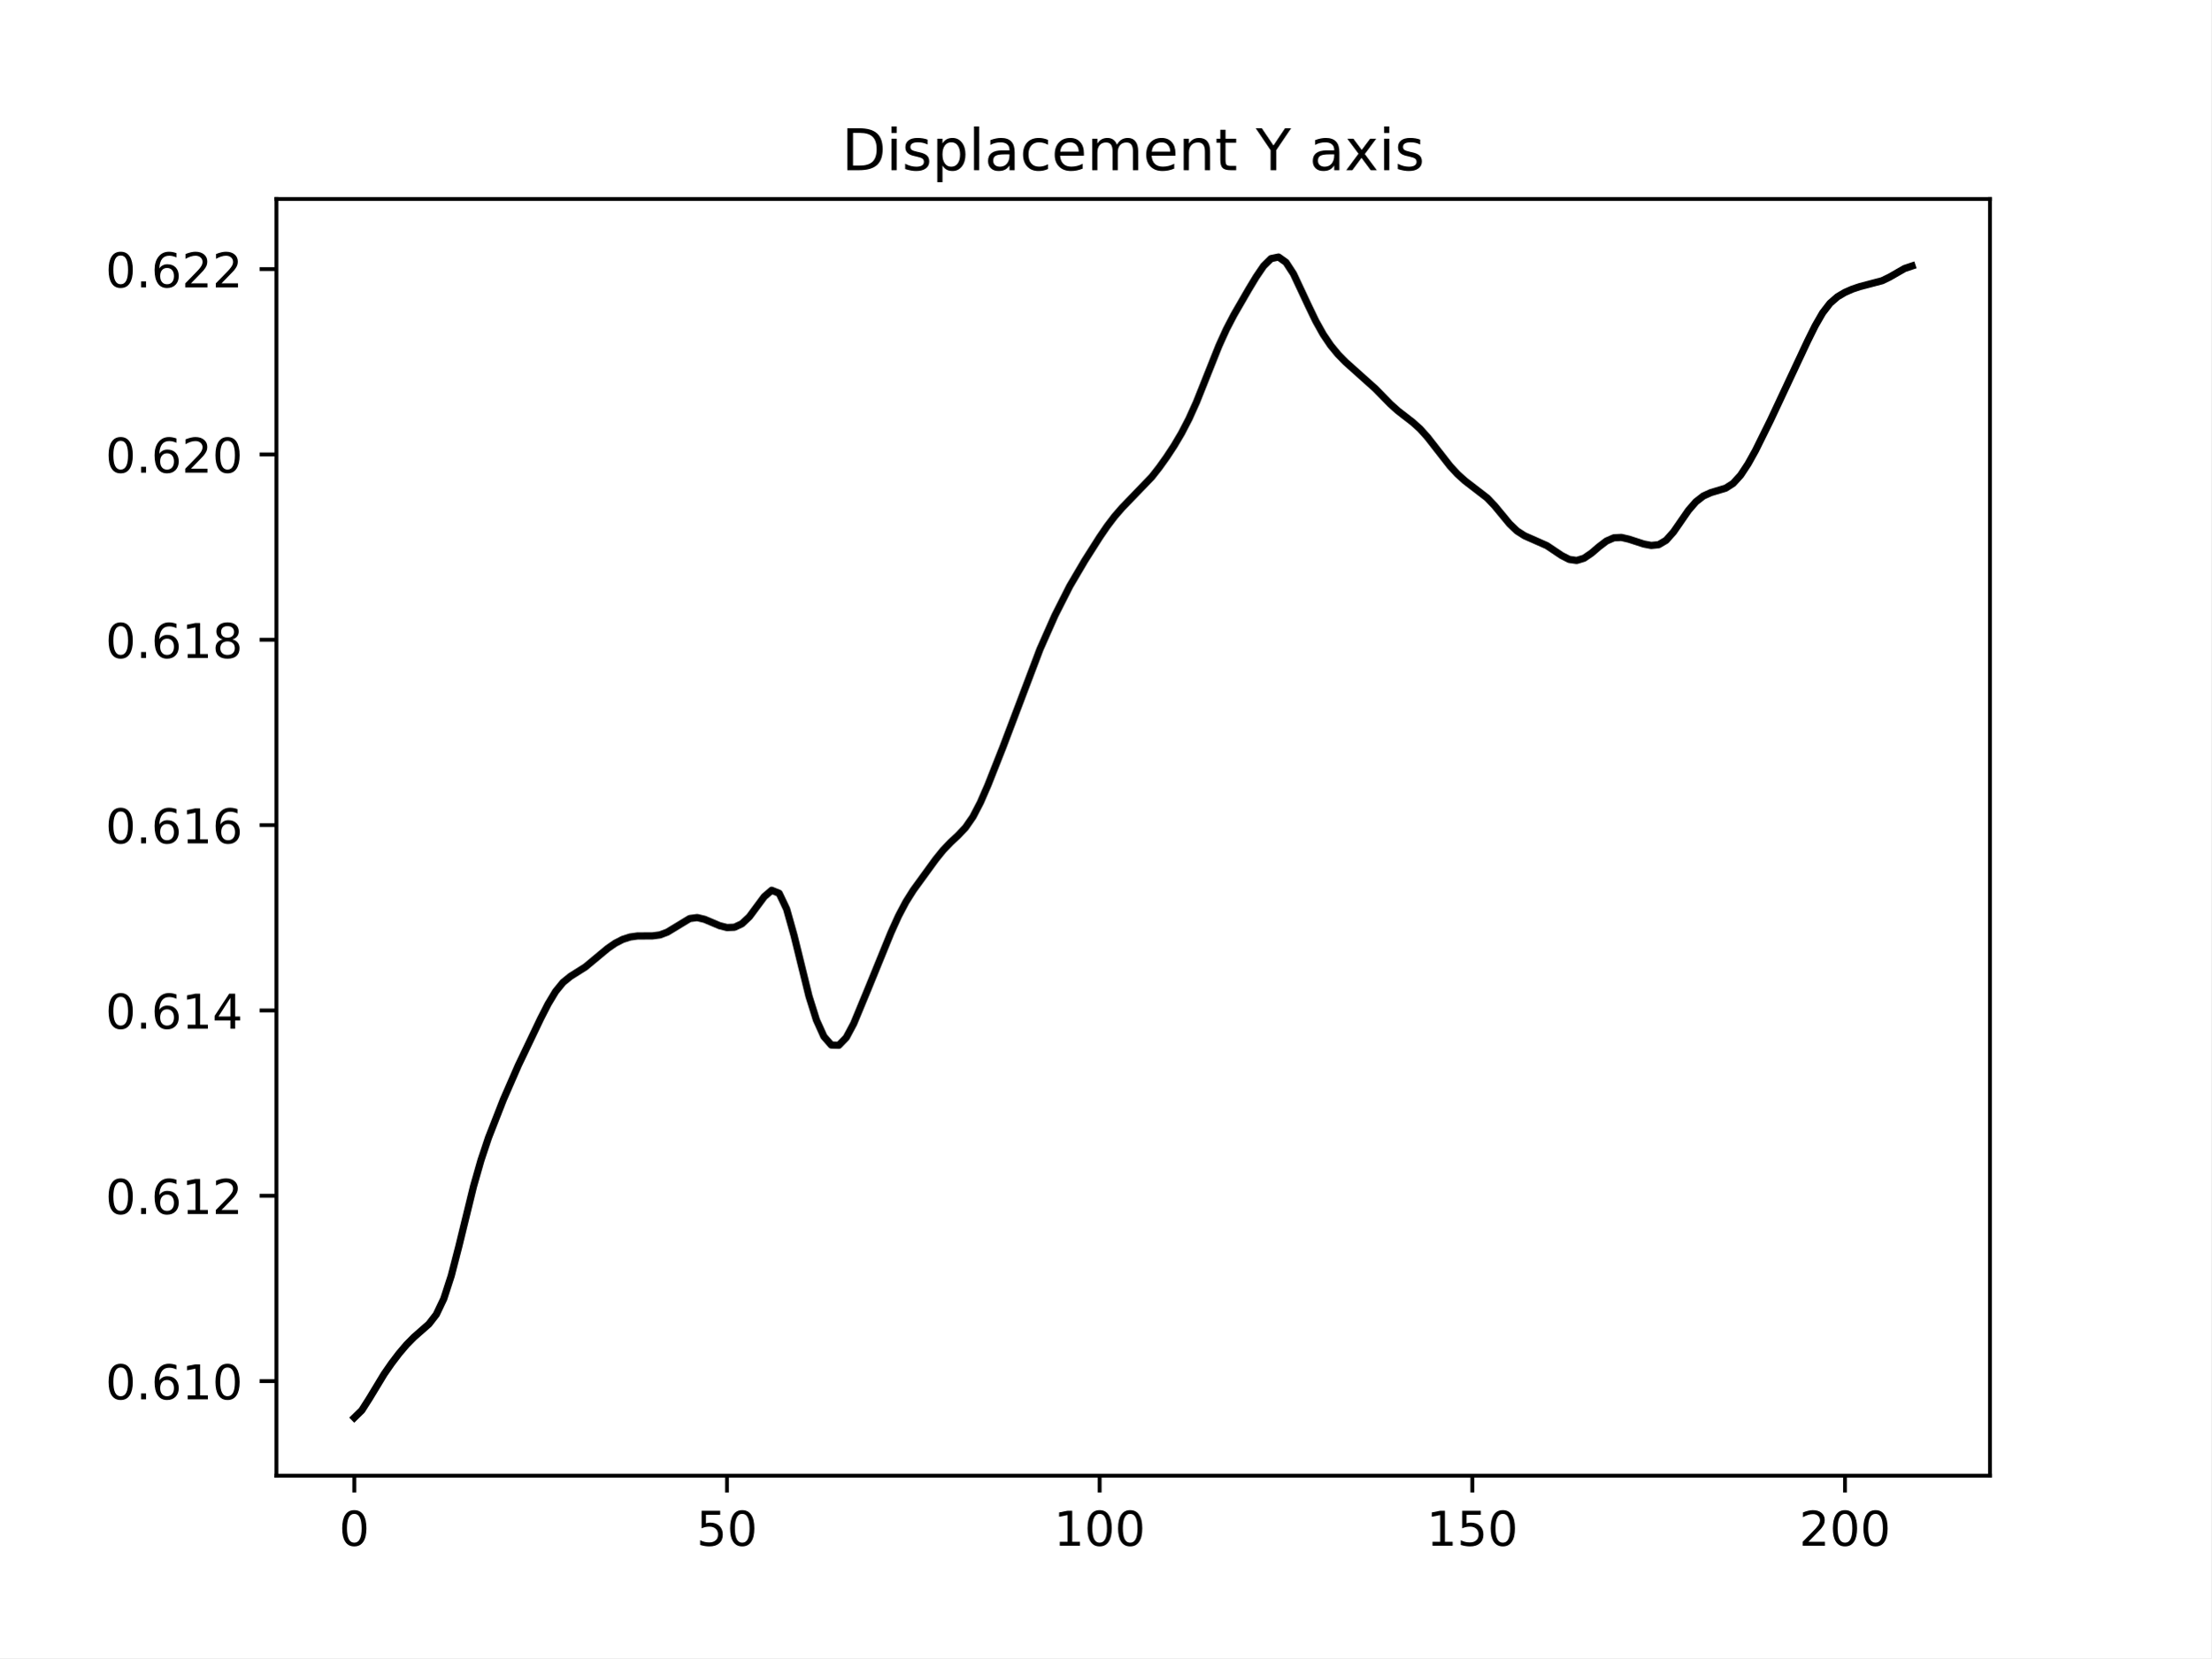
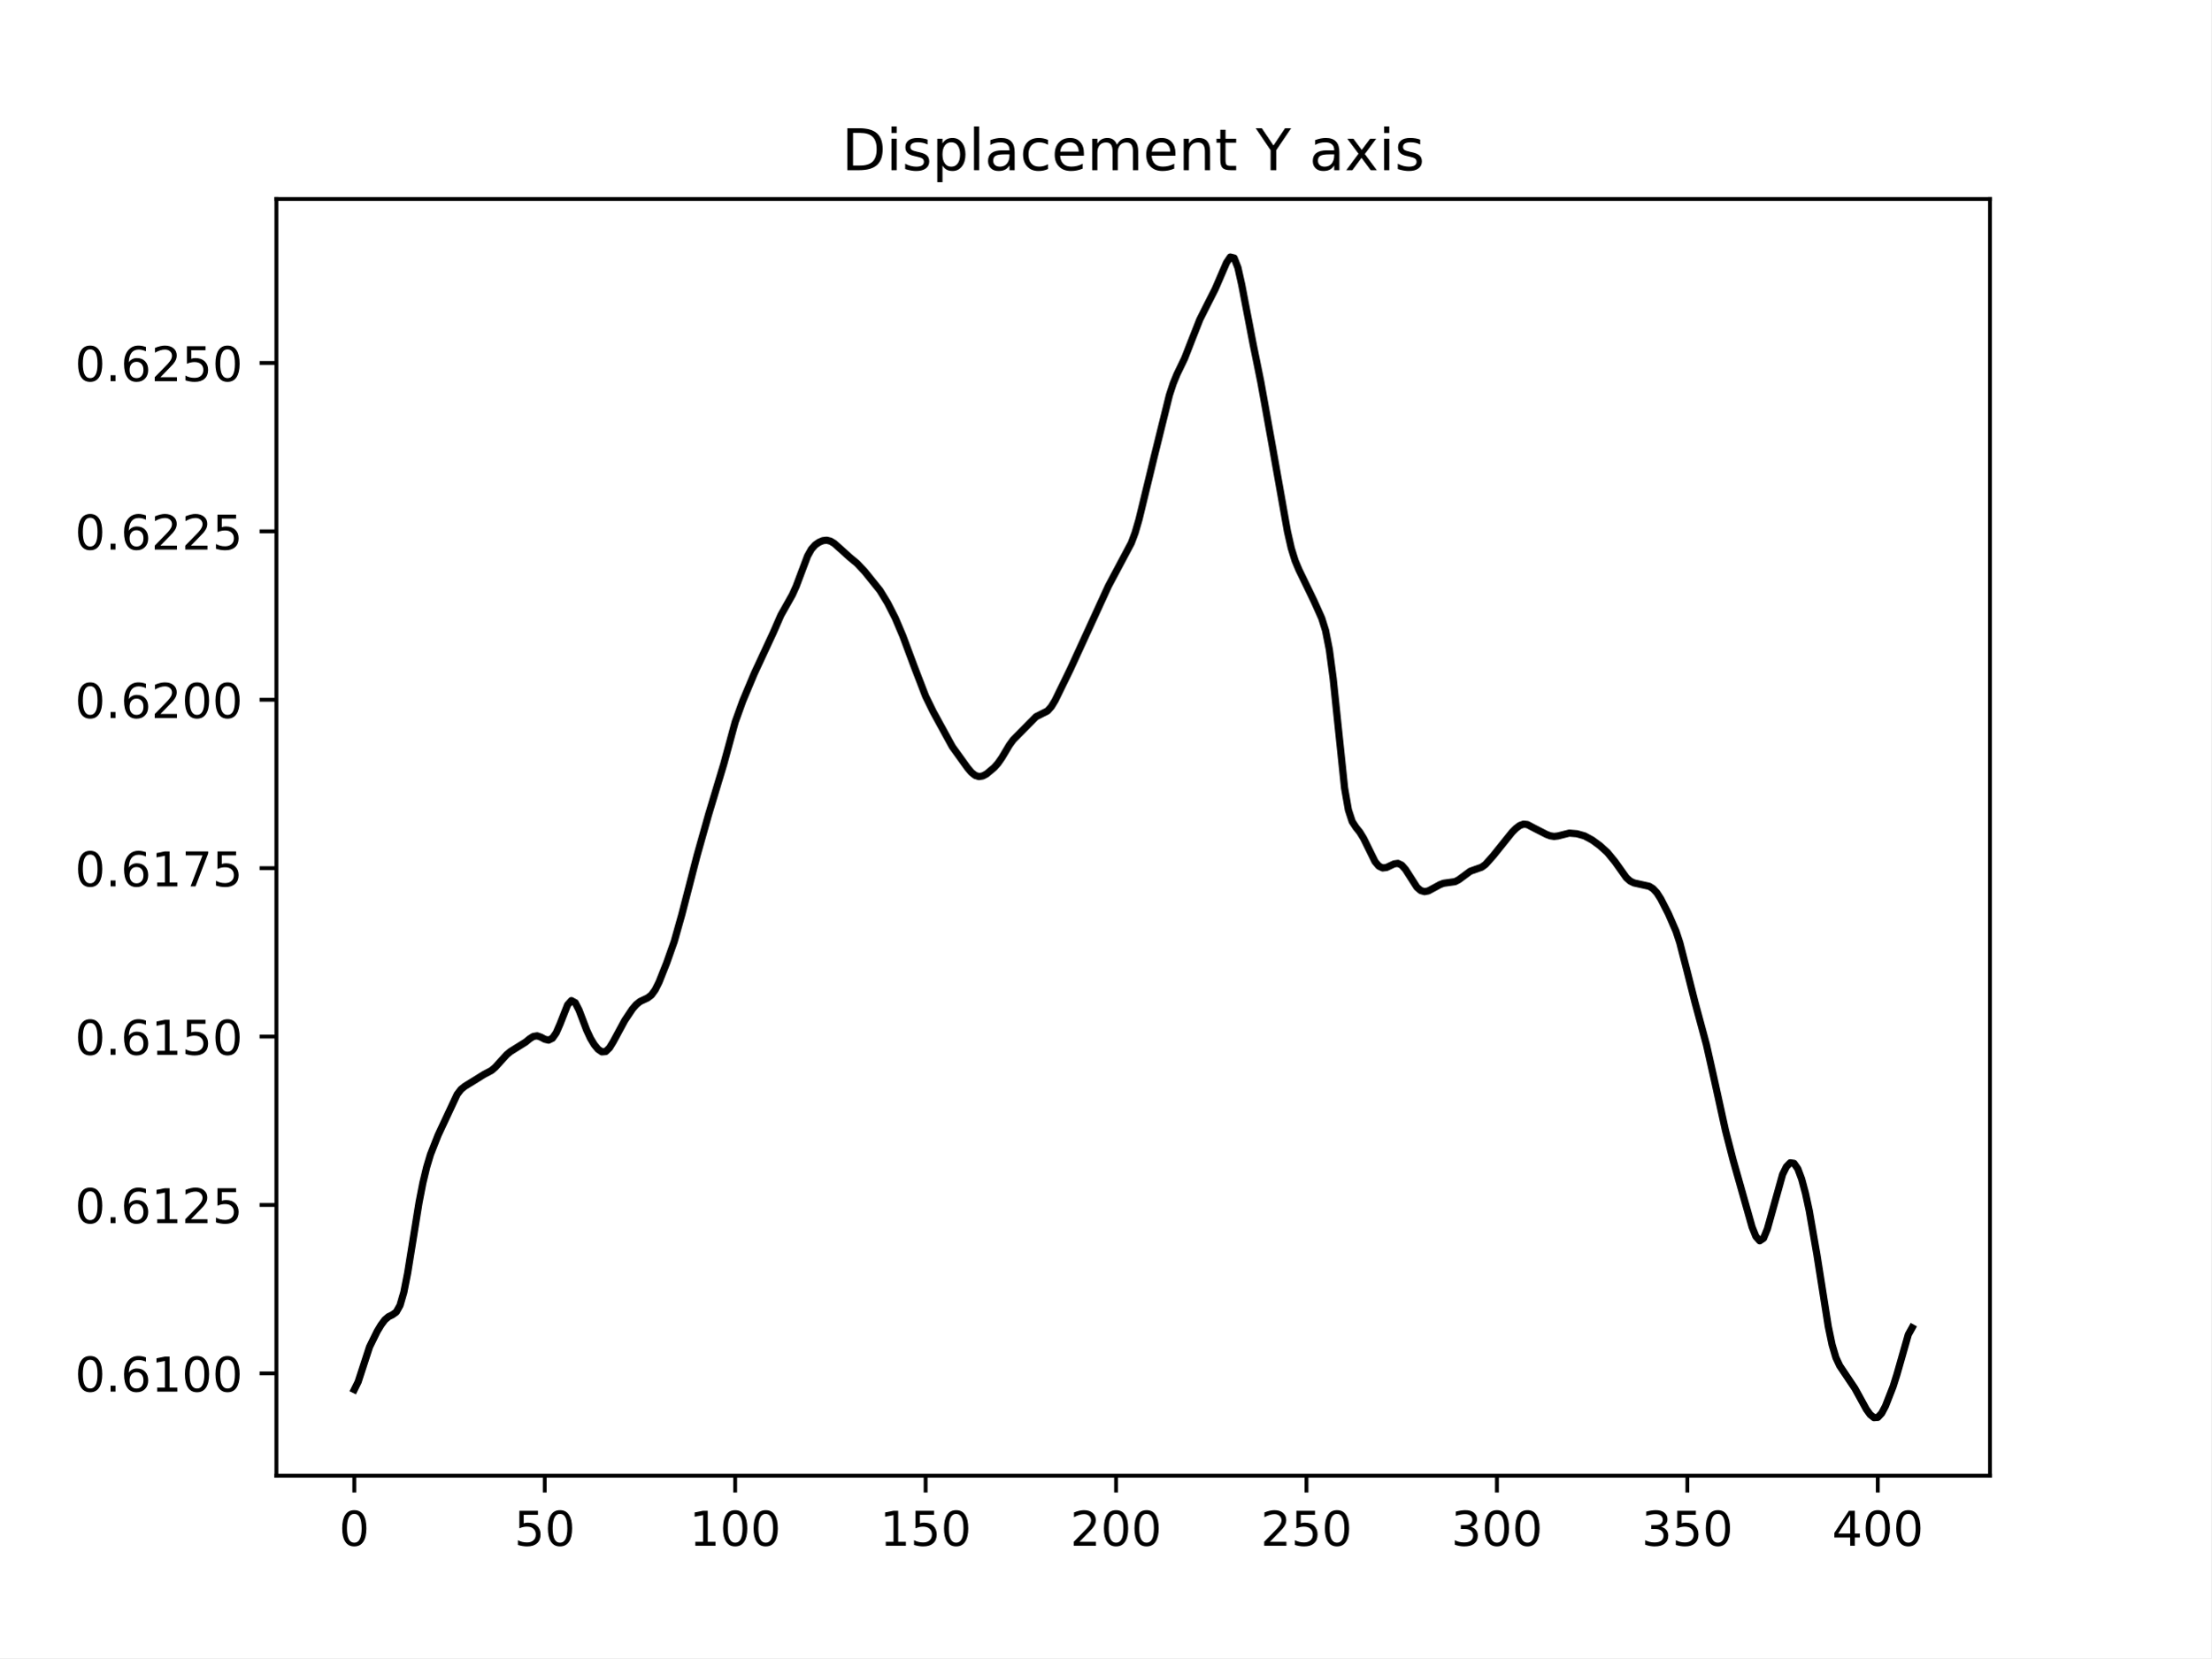
<svg xmlns="http://www.w3.org/2000/svg" xmlns:xlink="http://www.w3.org/1999/xlink" width="460.8pt" height="345.6pt" viewBox="0 0 460.8 345.6" version="1.1">
  <defs>
    <style type="text/css">*{stroke-linejoin: round; stroke-linecap: butt}</style>
  </defs>
  <g id="figure_1">
    <g id="patch_1">
      <path d="M 0 345.6  L 460.8 345.6  L 460.8 0  L 0 0  z " style="fill: #ffffff" />
    </g>
    <g id="axes_1">
      <g id="patch_2">
        <path d="M 57.6 307.584  L 414.72 307.584  L 414.72 41.472  L 57.6 41.472  z " style="fill: #ffffff" />
      </g>
      <g id="matplotlib.axis_1">
        <g id="xtick_1">
          <g id="line2d_1">
            <defs>
-               <path id="m33b17de795" d="M 0 0  L 0 3.5  " style="stroke: #000000; stroke-width: 0.8" />
+               <path id="ma82c8c72b0" d="M 0 0  L 0 3.5  " style="stroke: #000000; stroke-width: 0.8" />
            </defs>
            <g>
-               <use xlink:href="#m33b17de795" x="73.833" y="307.584" style="stroke: #000000; stroke-width: 0.8" />
+               <use xlink:href="#ma82c8c72b0" x="73.833" y="307.584" style="stroke: #000000; stroke-width: 0.8" />
            </g>
          </g>
          <g id="text_1">
            <g transform="translate(70.65148 322.1824) scale(0.1 -0.1)">
              <defs>
                <path id="DejaVuSans-30" d="M 2034 4250  Q 1547 4250 1301 3770  Q 1056 3291 1056 2328  Q 1056 1369 1301 889  Q 1547 409 2034 409  Q 2525 409 2770 889  Q 3016 1369 3016 2328  Q 3016 3291 2770 3770  Q 2525 4250 2034 4250  z M 2034 4750  Q 2819 4750 3233 4129  Q 3647 3509 3647 2328  Q 3647 1150 3233 529  Q 2819 -91 2034 -91  Q 1250 -91 836 529  Q 422 1150 422 2328  Q 422 3509 836 4129  Q 1250 4750 2034 4750  z " transform="scale(0.015625)" />
              </defs>
              <use xlink:href="#DejaVuSans-30" />
            </g>
          </g>
        </g>
        <g id="xtick_2">
          <g id="line2d_2">
            <g>
-               <use xlink:href="#m33b17de795" x="151.501" y="307.584" style="stroke: #000000; stroke-width: 0.8" />
+               <use xlink:href="#ma82c8c72b0" x="113.522" y="307.584" style="stroke: #000000; stroke-width: 0.8" />
            </g>
          </g>
          <g id="text_2">
-             <g transform="translate(145.1388 322.1824) scale(0.1 -0.1)">
+             <g transform="translate(107.159 322.1824) scale(0.1 -0.1)">
              <defs>
                <path id="DejaVuSans-35" d="M 691 4666  L 3169 4666  L 3169 4134  L 1269 4134  L 1269 2991  Q 1406 3038 1543 3061  Q 1681 3084 1819 3084  Q 2600 3084 3056 2656  Q 3513 2228 3513 1497  Q 3513 744 3044 326  Q 2575 -91 1722 -91  Q 1428 -91 1123 -41  Q 819 9 494 109  L 494 744  Q 775 591 1075 516  Q 1375 441 1709 441  Q 2250 441 2565 725  Q 2881 1009 2881 1497  Q 2881 1984 2565 2268  Q 2250 2553 1709 2553  Q 1456 2553 1204 2497  Q 953 2441 691 2322  L 691 4666  z " transform="scale(0.015625)" />
              </defs>
              <use xlink:href="#DejaVuSans-35" />
              <use xlink:href="#DejaVuSans-30" x="63.623" />
            </g>
          </g>
        </g>
        <g id="xtick_3">
          <g id="line2d_3">
            <g>
-               <use xlink:href="#m33b17de795" x="229.17" y="307.584" style="stroke: #000000; stroke-width: 0.8" />
+               <use xlink:href="#ma82c8c72b0" x="153.21" y="307.584" style="stroke: #000000; stroke-width: 0.8" />
            </g>
          </g>
          <g id="text_3">
-             <g transform="translate(219.6261 322.1824) scale(0.1 -0.1)">
+             <g transform="translate(143.6666 322.1824) scale(0.1 -0.1)">
              <defs>
                <path id="DejaVuSans-31" d="M 794 531  L 1825 531  L 1825 4091  L 703 3866  L 703 4441  L 1819 4666  L 2450 4666  L 2450 531  L 3481 531  L 3481 0  L 794 0  L 794 531  z " transform="scale(0.015625)" />
              </defs>
              <use xlink:href="#DejaVuSans-31" />
              <use xlink:href="#DejaVuSans-30" x="63.623" />
              <use xlink:href="#DejaVuSans-30" x="127.246" />
            </g>
          </g>
        </g>
        <g id="xtick_4">
          <g id="line2d_4">
            <g>
-               <use xlink:href="#m33b17de795" x="306.838" y="307.584" style="stroke: #000000; stroke-width: 0.8" />
+               <use xlink:href="#ma82c8c72b0" x="192.899" y="307.584" style="stroke: #000000; stroke-width: 0.8" />
            </g>
          </g>
          <g id="text_4">
-             <g transform="translate(297.2946 322.1824) scale(0.1 -0.1)">
+             <g transform="translate(183.3554 322.1824) scale(0.1 -0.1)">
              <use xlink:href="#DejaVuSans-31" />
              <use xlink:href="#DejaVuSans-35" x="63.623" />
              <use xlink:href="#DejaVuSans-30" x="127.246" />
            </g>
          </g>
        </g>
        <g id="xtick_5">
          <g id="line2d_5">
            <g>
-               <use xlink:href="#m33b17de795" x="384.507" y="307.584" style="stroke: #000000; stroke-width: 0.8" />
+               <use xlink:href="#ma82c8c72b0" x="232.588" y="307.584" style="stroke: #000000; stroke-width: 0.8" />
            </g>
          </g>
          <g id="text_5">
-             <g transform="translate(374.9632 322.1824) scale(0.1 -0.1)">
+             <g transform="translate(223.0443 322.1824) scale(0.1 -0.1)">
              <defs>
                <path id="DejaVuSans-32" d="M 1228 531  L 3431 531  L 3431 0  L 469 0  L 469 531  Q 828 903 1448 1529  Q 2069 2156 2228 2338  Q 2531 2678 2651 2914  Q 2772 3150 2772 3378  Q 2772 3750 2511 3984  Q 2250 4219 1831 4219  Q 1534 4219 1204 4116  Q 875 4013 500 3803  L 500 4441  Q 881 4594 1212 4672  Q 1544 4750 1819 4750  Q 2544 4750 2975 4387  Q 3406 4025 3406 3419  Q 3406 3131 3298 2873  Q 3191 2616 2906 2266  Q 2828 2175 2409 1742  Q 1991 1309 1228 531  z " transform="scale(0.015625)" />
              </defs>
              <use xlink:href="#DejaVuSans-32" />
+               <use xlink:href="#DejaVuSans-30" x="63.623" />
+               <use xlink:href="#DejaVuSans-30" x="127.246" />
+             </g>
+           </g>
+         </g>
+         <g id="xtick_6">
+           <g id="line2d_6">
+             <g>
+               <use xlink:href="#ma82c8c72b0" x="272.277" y="307.584" style="stroke: #000000; stroke-width: 0.8" />
+             </g>
+           </g>
+           <g id="text_6">
+             <g transform="translate(262.7331 322.1824) scale(0.1 -0.1)">
+               <use xlink:href="#DejaVuSans-32" />
+               <use xlink:href="#DejaVuSans-35" x="63.623" />
+               <use xlink:href="#DejaVuSans-30" x="127.246" />
+             </g>
+           </g>
+         </g>
+         <g id="xtick_7">
+           <g id="line2d_7">
+             <g>
+               <use xlink:href="#ma82c8c72b0" x="311.966" y="307.584" style="stroke: #000000; stroke-width: 0.8" />
+             </g>
+           </g>
+           <g id="text_7">
+             <g transform="translate(302.4219 322.1824) scale(0.1 -0.1)">
+               <defs>
+                 <path id="DejaVuSans-33" d="M 2597 2516  Q 3050 2419 3304 2112  Q 3559 1806 3559 1356  Q 3559 666 3084 287  Q 2609 -91 1734 -91  Q 1441 -91 1130 -33  Q 819 25 488 141  L 488 750  Q 750 597 1062 519  Q 1375 441 1716 441  Q 2309 441 2620 675  Q 2931 909 2931 1356  Q 2931 1769 2642 2001  Q 2353 2234 1838 2234  L 1294 2234  L 1294 2753  L 1863 2753  Q 2328 2753 2575 2939  Q 2822 3125 2822 3475  Q 2822 3834 2567 4026  Q 2313 4219 1838 4219  Q 1578 4219 1281 4162  Q 984 4106 628 3988  L 628 4550  Q 988 4650 1302 4700  Q 1616 4750 1894 4750  Q 2613 4750 3031 4423  Q 3450 4097 3450 3541  Q 3450 3153 3228 2886  Q 3006 2619 2597 2516  z " transform="scale(0.015625)" />
+               </defs>
+               <use xlink:href="#DejaVuSans-33" />
+               <use xlink:href="#DejaVuSans-30" x="63.623" />
+               <use xlink:href="#DejaVuSans-30" x="127.246" />
+             </g>
+           </g>
+         </g>
+         <g id="xtick_8">
+           <g id="line2d_8">
+             <g>
+               <use xlink:href="#ma82c8c72b0" x="351.654" y="307.584" style="stroke: #000000; stroke-width: 0.8" />
+             </g>
+           </g>
+           <g id="text_8">
+             <g transform="translate(342.1107 322.1824) scale(0.1 -0.1)">
+               <use xlink:href="#DejaVuSans-33" />
+               <use xlink:href="#DejaVuSans-35" x="63.623" />
+               <use xlink:href="#DejaVuSans-30" x="127.246" />
+             </g>
+           </g>
+         </g>
+         <g id="xtick_9">
+           <g id="line2d_9">
+             <g>
+               <use xlink:href="#ma82c8c72b0" x="391.343" y="307.584" style="stroke: #000000; stroke-width: 0.8" />
+             </g>
+           </g>
+           <g id="text_9">
+             <g transform="translate(381.7995 322.1824) scale(0.1 -0.1)">
+               <defs>
+                 <path id="DejaVuSans-34" d="M 2419 4116  L 825 1625  L 2419 1625  L 2419 4116  z M 2253 4666  L 3047 4666  L 3047 1625  L 3713 1625  L 3713 1100  L 3047 1100  L 3047 0  L 2419 0  L 2419 1100  L 313 1100  L 313 1709  L 2253 4666  z " transform="scale(0.015625)" />
+               </defs>
+               <use xlink:href="#DejaVuSans-34" />
              <use xlink:href="#DejaVuSans-30" x="63.623" />
              <use xlink:href="#DejaVuSans-30" x="127.246" />
            </g>
          </g>
        </g>
      </g>
      <g id="matplotlib.axis_2">
        <g id="ytick_1">
-           <g id="line2d_6">
+           <g id="line2d_10">
            <defs>
-               <path id="m194daacb4c" d="M 0 0  L -3.5 0  " style="stroke: #000000; stroke-width: 0.8" />
+               <path id="m90d87ce5ce" d="M 0 0  L -3.5 0  " style="stroke: #000000; stroke-width: 0.8" />
            </defs>
            <g>
-               <use xlink:href="#m194daacb4c" x="57.6" y="287.871" style="stroke: #000000; stroke-width: 0.8" />
-             </g>
-           </g>
-           <g id="text_6">
-             <g transform="translate(21.97188 291.6697) scale(0.1 -0.1)">
+               <use xlink:href="#m90d87ce5ce" x="57.6" y="286.254" style="stroke: #000000; stroke-width: 0.8" />
+             </g>
+           </g>
+           <g id="text_10">
+             <g transform="translate(15.60938 290.053) scale(0.1 -0.1)">
              <defs>
                <path id="DejaVuSans-2e" d="M 684 794  L 1344 794  L 1344 0  L 684 0  L 684 794  z " transform="scale(0.015625)" />
                <path id="DejaVuSans-36" d="M 2113 2584  Q 1688 2584 1439 2293  Q 1191 2003 1191 1497  Q 1191 994 1439 701  Q 1688 409 2113 409  Q 2538 409 2786 701  Q 3034 994 3034 1497  Q 3034 2003 2786 2293  Q 2538 2584 2113 2584  z M 3366 4563  L 3366 3988  Q 3128 4100 2886 4159  Q 2644 4219 2406 4219  Q 1781 4219 1451 3797  Q 1122 3375 1075 2522  Q 1259 2794 1537 2939  Q 1816 3084 2150 3084  Q 2853 3084 3261 2657  Q 3669 2231 3669 1497  Q 3669 778 3244 343  Q 2819 -91 2113 -91  Q 1303 -91 875 529  Q 447 1150 447 2328  Q 447 3434 972 4092  Q 1497 4750 2381 4750  Q 2619 4750 2861 4703  Q 3103 4656 3366 4563  z " transform="scale(0.015625)" />
              </defs>
              <use xlink:href="#DejaVuSans-30" />
              <use xlink:href="#DejaVuSans-2e" x="63.623" />
              <use xlink:href="#DejaVuSans-36" x="95.41" />
              <use xlink:href="#DejaVuSans-31" x="159.033" />
              <use xlink:href="#DejaVuSans-30" x="222.656" />
+               <use xlink:href="#DejaVuSans-30" x="286.279" />
            </g>
          </g>
        </g>
        <g id="ytick_2">
-           <g id="line2d_7">
-             <g>
-               <use xlink:href="#m194daacb4c" x="57.6" y="249.24" style="stroke: #000000; stroke-width: 0.8" />
-             </g>
-           </g>
-           <g id="text_7">
-             <g transform="translate(21.97188 253.0391) scale(0.1 -0.1)">
+           <g id="line2d_11">
+             <g>
+               <use xlink:href="#m90d87ce5ce" x="57.6" y="251.153" style="stroke: #000000; stroke-width: 0.8" />
+             </g>
+           </g>
+           <g id="text_11">
+             <g transform="translate(15.60938 254.9522) scale(0.1 -0.1)">
              <use xlink:href="#DejaVuSans-30" />
              <use xlink:href="#DejaVuSans-2e" x="63.623" />
              <use xlink:href="#DejaVuSans-36" x="95.41" />
              <use xlink:href="#DejaVuSans-31" x="159.033" />
              <use xlink:href="#DejaVuSans-32" x="222.656" />
+               <use xlink:href="#DejaVuSans-35" x="286.279" />
            </g>
          </g>
        </g>
        <g id="ytick_3">
-           <g id="line2d_8">
-             <g>
-               <use xlink:href="#m194daacb4c" x="57.6" y="210.609" style="stroke: #000000; stroke-width: 0.8" />
-             </g>
-           </g>
-           <g id="text_8">
-             <g transform="translate(21.97188 214.4085) scale(0.1 -0.1)">
-               <defs>
-                 <path id="DejaVuSans-34" d="M 2419 4116  L 825 1625  L 2419 1625  L 2419 4116  z M 2253 4666  L 3047 4666  L 3047 1625  L 3713 1625  L 3713 1100  L 3047 1100  L 3047 0  L 2419 0  L 2419 1100  L 313 1100  L 313 1709  L 2253 4666  z " transform="scale(0.015625)" />
-               </defs>
+           <g id="line2d_12">
+             <g>
+               <use xlink:href="#m90d87ce5ce" x="57.6" y="216.052" style="stroke: #000000; stroke-width: 0.8" />
+             </g>
+           </g>
+           <g id="text_12">
+             <g transform="translate(15.60938 219.8514) scale(0.1 -0.1)">
              <use xlink:href="#DejaVuSans-30" />
              <use xlink:href="#DejaVuSans-2e" x="63.623" />
              <use xlink:href="#DejaVuSans-36" x="95.41" />
              <use xlink:href="#DejaVuSans-31" x="159.033" />
-               <use xlink:href="#DejaVuSans-34" x="222.656" />
+               <use xlink:href="#DejaVuSans-35" x="222.656" />
+               <use xlink:href="#DejaVuSans-30" x="286.279" />
            </g>
          </g>
        </g>
        <g id="ytick_4">
-           <g id="line2d_9">
-             <g>
-               <use xlink:href="#m194daacb4c" x="57.6" y="171.979" style="stroke: #000000; stroke-width: 0.8" />
-             </g>
-           </g>
-           <g id="text_9">
-             <g transform="translate(21.97188 175.7779) scale(0.1 -0.1)">
+           <g id="line2d_13">
+             <g>
+               <use xlink:href="#m90d87ce5ce" x="57.6" y="180.951" style="stroke: #000000; stroke-width: 0.8" />
+             </g>
+           </g>
+           <g id="text_13">
+             <g transform="translate(15.60938 184.7507) scale(0.1 -0.1)">
+               <defs>
+                 <path id="DejaVuSans-37" d="M 525 4666  L 3525 4666  L 3525 4397  L 1831 0  L 1172 0  L 2766 4134  L 525 4134  L 525 4666  z " transform="scale(0.015625)" />
+               </defs>
              <use xlink:href="#DejaVuSans-30" />
              <use xlink:href="#DejaVuSans-2e" x="63.623" />
              <use xlink:href="#DejaVuSans-36" x="95.41" />
              <use xlink:href="#DejaVuSans-31" x="159.033" />
-               <use xlink:href="#DejaVuSans-36" x="222.656" />
+               <use xlink:href="#DejaVuSans-37" x="222.656" />
+               <use xlink:href="#DejaVuSans-35" x="286.279" />
            </g>
          </g>
        </g>
        <g id="ytick_5">
-           <g id="line2d_10">
-             <g>
-               <use xlink:href="#m194daacb4c" x="57.6" y="133.348" style="stroke: #000000; stroke-width: 0.8" />
-             </g>
-           </g>
-           <g id="text_10">
-             <g transform="translate(21.97188 137.1473) scale(0.1 -0.1)">
-               <defs>
-                 <path id="DejaVuSans-38" d="M 2034 2216  Q 1584 2216 1326 1975  Q 1069 1734 1069 1313  Q 1069 891 1326 650  Q 1584 409 2034 409  Q 2484 409 2743 651  Q 3003 894 3003 1313  Q 3003 1734 2745 1975  Q 2488 2216 2034 2216  z M 1403 2484  Q 997 2584 770 2862  Q 544 3141 544 3541  Q 544 4100 942 4425  Q 1341 4750 2034 4750  Q 2731 4750 3128 4425  Q 3525 4100 3525 3541  Q 3525 3141 3298 2862  Q 3072 2584 2669 2484  Q 3125 2378 3379 2068  Q 3634 1759 3634 1313  Q 3634 634 3220 271  Q 2806 -91 2034 -91  Q 1263 -91 848 271  Q 434 634 434 1313  Q 434 1759 690 2068  Q 947 2378 1403 2484  z M 1172 3481  Q 1172 3119 1398 2916  Q 1625 2713 2034 2713  Q 2441 2713 2670 2916  Q 2900 3119 2900 3481  Q 2900 3844 2670 4047  Q 2441 4250 2034 4250  Q 1625 4250 1398 4047  Q 1172 3844 1172 3481  z " transform="scale(0.015625)" />
-               </defs>
-               <use xlink:href="#DejaVuSans-30" />
-               <use xlink:href="#DejaVuSans-2e" x="63.623" />
-               <use xlink:href="#DejaVuSans-36" x="95.41" />
-               <use xlink:href="#DejaVuSans-31" x="159.033" />
-               <use xlink:href="#DejaVuSans-38" x="222.656" />
-             </g>
-           </g>
-         </g>
-         <g id="ytick_6">
-           <g id="line2d_11">
-             <g>
-               <use xlink:href="#m194daacb4c" x="57.6" y="94.717" style="stroke: #000000; stroke-width: 0.8" />
-             </g>
-           </g>
-           <g id="text_11">
-             <g transform="translate(21.97188 98.51663) scale(0.1 -0.1)">
+           <g id="line2d_14">
+             <g>
+               <use xlink:href="#m90d87ce5ce" x="57.6" y="145.851" style="stroke: #000000; stroke-width: 0.8" />
+             </g>
+           </g>
+           <g id="text_14">
+             <g transform="translate(15.60938 149.6499) scale(0.1 -0.1)">
              <use xlink:href="#DejaVuSans-30" />
              <use xlink:href="#DejaVuSans-2e" x="63.623" />
              <use xlink:href="#DejaVuSans-36" x="95.41" />
              <use xlink:href="#DejaVuSans-32" x="159.033" />
              <use xlink:href="#DejaVuSans-30" x="222.656" />
-             </g>
-           </g>
-         </g>
-         <g id="ytick_7">
-           <g id="line2d_12">
-             <g>
-               <use xlink:href="#m194daacb4c" x="57.6" y="56.087" style="stroke: #000000; stroke-width: 0.8" />
-             </g>
-           </g>
-           <g id="text_12">
-             <g transform="translate(21.97188 59.88601) scale(0.1 -0.1)">
+               <use xlink:href="#DejaVuSans-30" x="286.279" />
+             </g>
+           </g>
+         </g>
+         <g id="ytick_6">
+           <g id="line2d_15">
+             <g>
+               <use xlink:href="#m90d87ce5ce" x="57.6" y="110.75" style="stroke: #000000; stroke-width: 0.8" />
+             </g>
+           </g>
+           <g id="text_15">
+             <g transform="translate(15.60938 114.5491) scale(0.1 -0.1)">
              <use xlink:href="#DejaVuSans-30" />
              <use xlink:href="#DejaVuSans-2e" x="63.623" />
              <use xlink:href="#DejaVuSans-36" x="95.41" />
              <use xlink:href="#DejaVuSans-32" x="159.033" />
              <use xlink:href="#DejaVuSans-32" x="222.656" />
-             </g>
-           </g>
-         </g>
-       </g>
-       <g id="line2d_13">
-         <path d="M 73.833 295.488  L 75.386 293.969  L 76.939 291.534  L 80.046 286.403  L 81.6 284.159  L 83.153 282.119  L 84.706 280.288  L 86.26 278.713  L 89.366 275.986  L 90.92 273.978  L 92.473 270.716  L 94.027 265.927  L 95.58 259.919  L 98.687 247.236  L 100.24 241.796  L 101.793 237.137  L 104.9 229.187  L 108.007 222.061  L 112.667 212.297  L 114.22 209.264  L 115.774 206.674  L 117.327 204.768  L 118.88 203.507  L 121.987 201.549  L 125.094 198.963  L 126.647 197.677  L 128.201 196.604  L 129.754 195.806  L 131.307 195.303  L 132.861 195.085  L 135.968 195.07  L 137.521 194.865  L 139.074 194.287  L 143.734 191.457  L 145.288 191.249  L 146.841 191.618  L 149.948 192.935  L 151.501 193.331  L 153.055 193.267  L 154.608 192.547  L 156.161 191.087  L 159.268 186.89  L 160.822 185.563  L 162.375 186.192  L 163.928 189.464  L 165.482 194.991  L 168.588 207.639  L 170.142 212.601  L 171.695 216.041  L 173.248 217.819  L 174.802 217.871  L 176.355 216.269  L 177.909 213.357  L 181.015 205.834  L 185.675 194.395  L 187.229 190.958  L 188.782 188.006  L 190.336 185.535  L 194.996 179.124  L 196.549 177.203  L 198.102 175.578  L 199.656 174.133  L 201.209 172.49  L 202.763 170.246  L 204.316 167.255  L 205.869 163.683  L 208.976 155.815  L 216.743 135.294  L 219.85 128.279  L 222.956 122.141  L 226.063 116.856  L 229.17 111.964  L 230.723 109.693  L 232.277 107.644  L 233.83 105.851  L 240.043 99.401  L 241.597 97.418  L 243.15 95.24  L 244.704 92.872  L 246.257 90.244  L 247.81 87.241  L 249.364 83.782  L 254.024 72.076  L 255.577 68.656  L 257.131 65.664  L 260.237 60.29  L 261.791 57.714  L 263.344 55.433  L 264.897 53.895  L 266.451 53.568  L 268.004 54.677  L 269.557 57.062  L 272.664 63.694  L 274.218 66.922  L 275.771 69.701  L 277.324 71.996  L 278.878 73.883  L 280.431 75.463  L 286.645 81.027  L 289.751 84.205  L 291.305 85.602  L 294.411 88.007  L 295.965 89.407  L 297.518 91.137  L 302.178 97.107  L 303.732 98.795  L 305.285 100.201  L 309.945 103.79  L 311.498 105.425  L 314.605 109.183  L 316.159 110.669  L 317.712 111.659  L 322.372 113.721  L 325.479 115.801  L 327.032 116.592  L 328.586 116.813  L 330.139 116.337  L 331.692 115.274  L 333.246 113.942  L 334.799 112.762  L 336.352 112.085  L 337.906 112.014  L 339.459 112.376  L 342.566 113.385  L 344.119 113.68  L 345.673 113.525  L 347.226 112.613  L 348.779 110.869  L 351.886 106.371  L 353.44 104.579  L 354.993 103.372  L 356.546 102.671  L 359.653 101.737  L 361.206 100.74  L 362.76 99.035  L 364.313 96.677  L 365.866 93.883  L 368.973 87.599  L 376.74 71.033  L 378.293 67.902  L 379.847 65.206  L 381.4 63.191  L 382.954 61.839  L 384.507 60.926  L 386.06 60.246  L 387.614 59.729  L 392.274 58.496  L 393.827 57.736  L 396.934 55.951  L 398.487 55.433  L 398.487 55.433  " clip-path="url(#p4c4bf3ec2c)" style="fill: none; stroke: #000000; stroke-width: 1.5; stroke-linecap: square" />
+               <use xlink:href="#DejaVuSans-35" x="286.279" />
+             </g>
+           </g>
+         </g>
+         <g id="ytick_7">
+           <g id="line2d_16">
+             <g>
+               <use xlink:href="#m90d87ce5ce" x="57.6" y="75.649" style="stroke: #000000; stroke-width: 0.8" />
+             </g>
+           </g>
+           <g id="text_16">
+             <g transform="translate(15.60938 79.44827) scale(0.1 -0.1)">
+               <use xlink:href="#DejaVuSans-30" />
+               <use xlink:href="#DejaVuSans-2e" x="63.623" />
+               <use xlink:href="#DejaVuSans-36" x="95.41" />
+               <use xlink:href="#DejaVuSans-32" x="159.033" />
+               <use xlink:href="#DejaVuSans-35" x="222.656" />
+               <use xlink:href="#DejaVuSans-30" x="286.279" />
+             </g>
+           </g>
+         </g>
+       </g>
+       <g id="line2d_17">
+         <path d="M 73.833 289.633  L 74.627 288.03  L 77.008 280.736  L 78.595 277.505  L 79.389 276.183  L 80.183 275.111  L 80.977 274.432  L 81.77 274.052  L 82.564 273.489  L 83.358 272.076  L 84.152 269.357  L 84.946 265.344  L 87.327 250.617  L 88.121 246.561  L 88.914 243.27  L 89.708 240.626  L 91.296 236.598  L 95.265 228.108  L 96.058 227.074  L 96.852 226.426  L 99.234 224.962  L 100.821 223.969  L 102.409 223.133  L 103.202 222.459  L 105.584 219.828  L 106.378 219.175  L 109.553 217.196  L 110.346 216.539  L 111.14 216.03  L 111.934 215.9  L 112.728 216.177  L 113.522 216.606  L 114.315 216.797  L 115.109 216.416  L 115.903 215.29  L 116.697 213.468  L 118.284 209.442  L 119.078 208.557  L 119.872 208.985  L 120.666 210.531  L 122.253 214.7  L 123.047 216.418  L 123.841 217.735  L 124.634 218.698  L 125.428 219.239  L 126.222 219.173  L 127.016 218.408  L 127.81 217.106  L 130.191 212.7  L 131.778 210.321  L 132.572 209.398  L 133.366 208.755  L 134.954 208.009  L 135.747 207.401  L 136.541 206.309  L 137.335 204.716  L 138.922 200.727  L 140.51 196.229  L 142.097 190.589  L 145.273 178.287  L 147.654 169.82  L 150.829 159.262  L 153.21 150.498  L 154.798 146.089  L 157.179 140.404  L 161.148 131.863  L 162.736 128.219  L 164.323 125.404  L 165.117 123.988  L 165.911 122.234  L 168.292 115.898  L 169.086 114.475  L 169.88 113.581  L 170.673 113.029  L 171.467 112.694  L 172.261 112.593  L 173.055 112.784  L 173.849 113.253  L 175.436 114.664  L 177.024 116.106  L 178.611 117.421  L 180.199 119.112  L 183.374 123.054  L 184.961 125.649  L 186.549 128.767  L 188.137 132.508  L 190.518 138.918  L 192.899 145.109  L 194.487 148.362  L 198.456 155.615  L 201.631 160.027  L 202.425 160.972  L 203.218 161.613  L 204.012 161.862  L 204.806 161.733  L 205.6 161.313  L 207.187 159.983  L 207.981 159.087  L 208.775 157.953  L 210.362 155.291  L 211.156 154.201  L 215.919 149.375  L 218.3 148.185  L 219.094 147.296  L 219.888 145.993  L 223.063 139.469  L 231 122.136  L 235.763 113.183  L 236.557 111.058  L 237.351 108.339  L 240.526 95.228  L 243.701 82.368  L 244.495 79.934  L 245.288 77.997  L 246.876 74.699  L 248.464 70.615  L 250.051 66.579  L 251.639 63.417  L 253.226 60.291  L 255.608 54.756  L 256.401 53.568  L 257.195 53.77  L 257.989 55.794  L 258.783 59.373  L 261.164 71.778  L 262.752 79.594  L 265.133 92.84  L 268.308 110.773  L 269.102 114.253  L 269.895 116.843  L 270.689 118.733  L 273.864 125.308  L 275.452 128.86  L 276.246 131.406  L 277.039 135.399  L 277.833 141.408  L 280.215 164.244  L 281.008 168.815  L 281.802 171.238  L 282.596 172.458  L 283.39 173.445  L 284.183 174.742  L 286.565 179.593  L 287.359 180.529  L 288.152 180.903  L 288.946 180.815  L 290.534 180.064  L 291.327 179.949  L 292.121 180.32  L 292.915 181.215  L 295.296 184.934  L 296.09 185.621  L 296.884 185.841  L 297.678 185.689  L 299.265 184.838  L 300.059 184.396  L 300.853 184.096  L 303.234 183.763  L 304.028 183.352  L 306.409 181.592  L 308.791 180.749  L 309.584 180.17  L 311.172 178.389  L 315.141 173.446  L 315.935 172.653  L 316.728 172.059  L 317.522 171.779  L 318.316 171.866  L 319.903 172.702  L 322.285 173.915  L 323.079 174.212  L 323.872 174.334  L 324.666 174.244  L 327.047 173.645  L 328.635 173.78  L 330.223 174.226  L 331.81 175.086  L 333.398 176.241  L 334.985 177.673  L 336.573 179.603  L 338.954 182.953  L 339.748 183.652  L 340.542 184.031  L 343.717 184.736  L 344.51 185.23  L 345.304 186.088  L 346.098 187.327  L 347.686 190.417  L 349.273 194.062  L 350.067 196.471  L 351.654 202.63  L 353.242 208.907  L 355.623 217.73  L 357.211 224.783  L 359.592 235.593  L 361.18 241.753  L 365.149 255.771  L 365.942 257.736  L 366.736 258.625  L 367.53 258.096  L 368.324 256.158  L 371.499 244.789  L 372.293 243.178  L 373.086 242.362  L 373.88 242.478  L 374.674 243.617  L 375.468 245.737  L 376.262 248.693  L 377.055 252.348  L 378.643 261.457  L 381.024 276.501  L 381.818 280.29  L 382.612 282.969  L 383.406 284.674  L 386.581 289.406  L 388.962 293.747  L 389.756 294.851  L 390.55 295.488  L 391.343 295.426  L 392.137 294.579  L 392.931 293.087  L 394.518 289.029  L 395.312 286.525  L 397.693 278.182  L 398.487 276.756  L 398.487 276.756  " clip-path="url(#p6bbee20388)" style="fill: none; stroke: #000000; stroke-width: 1.5; stroke-linecap: square" />
      </g>
      <g id="patch_3">
        <path d="M 57.6 307.584  L 57.6 41.472  " style="fill: none; stroke: #000000; stroke-width: 0.8; stroke-linejoin: miter; stroke-linecap: square" />
      </g>
      <g id="patch_4">
        <path d="M 414.72 307.584  L 414.72 41.472  " style="fill: none; stroke: #000000; stroke-width: 0.8; stroke-linejoin: miter; stroke-linecap: square" />
      </g>
      <g id="patch_5">
        <path d="M 57.6 307.584  L 414.72 307.584  " style="fill: none; stroke: #000000; stroke-width: 0.8; stroke-linejoin: miter; stroke-linecap: square" />
      </g>
      <g id="patch_6">
        <path d="M 57.6 41.472  L 414.72 41.472  " style="fill: none; stroke: #000000; stroke-width: 0.8; stroke-linejoin: miter; stroke-linecap: square" />
      </g>
-       <g id="text_13">
+       <g id="text_17">
        <g transform="translate(175.4137 35.472) scale(0.12 -0.12)">
          <defs>
            <path id="DejaVuSans-44" d="M 1259 4147  L 1259 519  L 2022 519  Q 2988 519 3436 956  Q 3884 1394 3884 2338  Q 3884 3275 3436 3711  Q 2988 4147 2022 4147  L 1259 4147  z M 628 4666  L 1925 4666  Q 3281 4666 3915 4102  Q 4550 3538 4550 2338  Q 4550 1131 3912 565  Q 3275 0 1925 0  L 628 0  L 628 4666  z " transform="scale(0.015625)" />
            <path id="DejaVuSans-69" d="M 603 3500  L 1178 3500  L 1178 0  L 603 0  L 603 3500  z M 603 4863  L 1178 4863  L 1178 4134  L 603 4134  L 603 4863  z " transform="scale(0.015625)" />
            <path id="DejaVuSans-73" d="M 2834 3397  L 2834 2853  Q 2591 2978 2328 3040  Q 2066 3103 1784 3103  Q 1356 3103 1142 2972  Q 928 2841 928 2578  Q 928 2378 1081 2264  Q 1234 2150 1697 2047  L 1894 2003  Q 2506 1872 2764 1633  Q 3022 1394 3022 966  Q 3022 478 2636 193  Q 2250 -91 1575 -91  Q 1294 -91 989 -36  Q 684 19 347 128  L 347 722  Q 666 556 975 473  Q 1284 391 1588 391  Q 1994 391 2212 530  Q 2431 669 2431 922  Q 2431 1156 2273 1281  Q 2116 1406 1581 1522  L 1381 1569  Q 847 1681 609 1914  Q 372 2147 372 2553  Q 372 3047 722 3315  Q 1072 3584 1716 3584  Q 2034 3584 2315 3537  Q 2597 3491 2834 3397  z " transform="scale(0.015625)" />
            <path id="DejaVuSans-70" d="M 1159 525  L 1159 -1331  L 581 -1331  L 581 3500  L 1159 3500  L 1159 2969  Q 1341 3281 1617 3432  Q 1894 3584 2278 3584  Q 2916 3584 3314 3078  Q 3713 2572 3713 1747  Q 3713 922 3314 415  Q 2916 -91 2278 -91  Q 1894 -91 1617 61  Q 1341 213 1159 525  z M 3116 1747  Q 3116 2381 2855 2742  Q 2594 3103 2138 3103  Q 1681 3103 1420 2742  Q 1159 2381 1159 1747  Q 1159 1113 1420 752  Q 1681 391 2138 391  Q 2594 391 2855 752  Q 3116 1113 3116 1747  z " transform="scale(0.015625)" />
            <path id="DejaVuSans-6c" d="M 603 4863  L 1178 4863  L 1178 0  L 603 0  L 603 4863  z " transform="scale(0.015625)" />
            <path id="DejaVuSans-61" d="M 2194 1759  Q 1497 1759 1228 1600  Q 959 1441 959 1056  Q 959 750 1161 570  Q 1363 391 1709 391  Q 2188 391 2477 730  Q 2766 1069 2766 1631  L 2766 1759  L 2194 1759  z M 3341 1997  L 3341 0  L 2766 0  L 2766 531  Q 2569 213 2275 61  Q 1981 -91 1556 -91  Q 1019 -91 701 211  Q 384 513 384 1019  Q 384 1609 779 1909  Q 1175 2209 1959 2209  L 2766 2209  L 2766 2266  Q 2766 2663 2505 2880  Q 2244 3097 1772 3097  Q 1472 3097 1187 3025  Q 903 2953 641 2809  L 641 3341  Q 956 3463 1253 3523  Q 1550 3584 1831 3584  Q 2591 3584 2966 3190  Q 3341 2797 3341 1997  z " transform="scale(0.015625)" />
            <path id="DejaVuSans-63" d="M 3122 3366  L 3122 2828  Q 2878 2963 2633 3030  Q 2388 3097 2138 3097  Q 1578 3097 1268 2742  Q 959 2388 959 1747  Q 959 1106 1268 751  Q 1578 397 2138 397  Q 2388 397 2633 464  Q 2878 531 3122 666  L 3122 134  Q 2881 22 2623 -34  Q 2366 -91 2075 -91  Q 1284 -91 818 406  Q 353 903 353 1747  Q 353 2603 823 3093  Q 1294 3584 2113 3584  Q 2378 3584 2631 3529  Q 2884 3475 3122 3366  z " transform="scale(0.015625)" />
            <path id="DejaVuSans-65" d="M 3597 1894  L 3597 1613  L 953 1613  Q 991 1019 1311 708  Q 1631 397 2203 397  Q 2534 397 2845 478  Q 3156 559 3463 722  L 3463 178  Q 3153 47 2828 -22  Q 2503 -91 2169 -91  Q 1331 -91 842 396  Q 353 884 353 1716  Q 353 2575 817 3079  Q 1281 3584 2069 3584  Q 2775 3584 3186 3129  Q 3597 2675 3597 1894  z M 3022 2063  Q 3016 2534 2758 2815  Q 2500 3097 2075 3097  Q 1594 3097 1305 2825  Q 1016 2553 972 2059  L 3022 2063  z " transform="scale(0.015625)" />
            <path id="DejaVuSans-6d" d="M 3328 2828  Q 3544 3216 3844 3400  Q 4144 3584 4550 3584  Q 5097 3584 5394 3201  Q 5691 2819 5691 2113  L 5691 0  L 5113 0  L 5113 2094  Q 5113 2597 4934 2840  Q 4756 3084 4391 3084  Q 3944 3084 3684 2787  Q 3425 2491 3425 1978  L 3425 0  L 2847 0  L 2847 2094  Q 2847 2600 2669 2842  Q 2491 3084 2119 3084  Q 1678 3084 1418 2786  Q 1159 2488 1159 1978  L 1159 0  L 581 0  L 581 3500  L 1159 3500  L 1159 2956  Q 1356 3278 1631 3431  Q 1906 3584 2284 3584  Q 2666 3584 2933 3390  Q 3200 3197 3328 2828  z " transform="scale(0.015625)" />
            <path id="DejaVuSans-6e" d="M 3513 2113  L 3513 0  L 2938 0  L 2938 2094  Q 2938 2591 2744 2837  Q 2550 3084 2163 3084  Q 1697 3084 1428 2787  Q 1159 2491 1159 1978  L 1159 0  L 581 0  L 581 3500  L 1159 3500  L 1159 2956  Q 1366 3272 1645 3428  Q 1925 3584 2291 3584  Q 2894 3584 3203 3211  Q 3513 2838 3513 2113  z " transform="scale(0.015625)" />
            <path id="DejaVuSans-74" d="M 1172 4494  L 1172 3500  L 2356 3500  L 2356 3053  L 1172 3053  L 1172 1153  Q 1172 725 1289 603  Q 1406 481 1766 481  L 2356 481  L 2356 0  L 1766 0  Q 1100 0 847 248  Q 594 497 594 1153  L 594 3053  L 172 3053  L 172 3500  L 594 3500  L 594 4494  L 1172 4494  z " transform="scale(0.015625)" />
            <path id="DejaVuSans-20" transform="scale(0.015625)" />
            <path id="DejaVuSans-59" d="M -13 4666  L 666 4666  L 1959 2747  L 3244 4666  L 3922 4666  L 2272 2222  L 2272 0  L 1638 0  L 1638 2222  L -13 4666  z " transform="scale(0.015625)" />
            <path id="DejaVuSans-78" d="M 3513 3500  L 2247 1797  L 3578 0  L 2900 0  L 1881 1375  L 863 0  L 184 0  L 1544 1831  L 300 3500  L 978 3500  L 1906 2253  L 2834 3500  L 3513 3500  z " transform="scale(0.015625)" />
          </defs>
          <use xlink:href="#DejaVuSans-44" />
          <use xlink:href="#DejaVuSans-69" x="77.002" />
          <use xlink:href="#DejaVuSans-73" x="104.785" />
          <use xlink:href="#DejaVuSans-70" x="156.885" />
          <use xlink:href="#DejaVuSans-6c" x="220.361" />
          <use xlink:href="#DejaVuSans-61" x="248.145" />
          <use xlink:href="#DejaVuSans-63" x="309.424" />
          <use xlink:href="#DejaVuSans-65" x="364.404" />
          <use xlink:href="#DejaVuSans-6d" x="425.928" />
          <use xlink:href="#DejaVuSans-65" x="523.34" />
          <use xlink:href="#DejaVuSans-6e" x="584.863" />
          <use xlink:href="#DejaVuSans-74" x="648.242" />
          <use xlink:href="#DejaVuSans-20" x="687.451" />
          <use xlink:href="#DejaVuSans-59" x="719.238" />
          <use xlink:href="#DejaVuSans-20" x="780.322" />
          <use xlink:href="#DejaVuSans-61" x="812.109" />
          <use xlink:href="#DejaVuSans-78" x="873.389" />
          <use xlink:href="#DejaVuSans-69" x="932.568" />
          <use xlink:href="#DejaVuSans-73" x="960.352" />
        </g>
      </g>
    </g>
  </g>
  <defs>
-     <clipPath id="p4c4bf3ec2c">
+     <clipPath id="p6bbee20388">
      <rect x="57.6" y="41.472" width="357.12" height="266.112" />
    </clipPath>
  </defs>
</svg>
